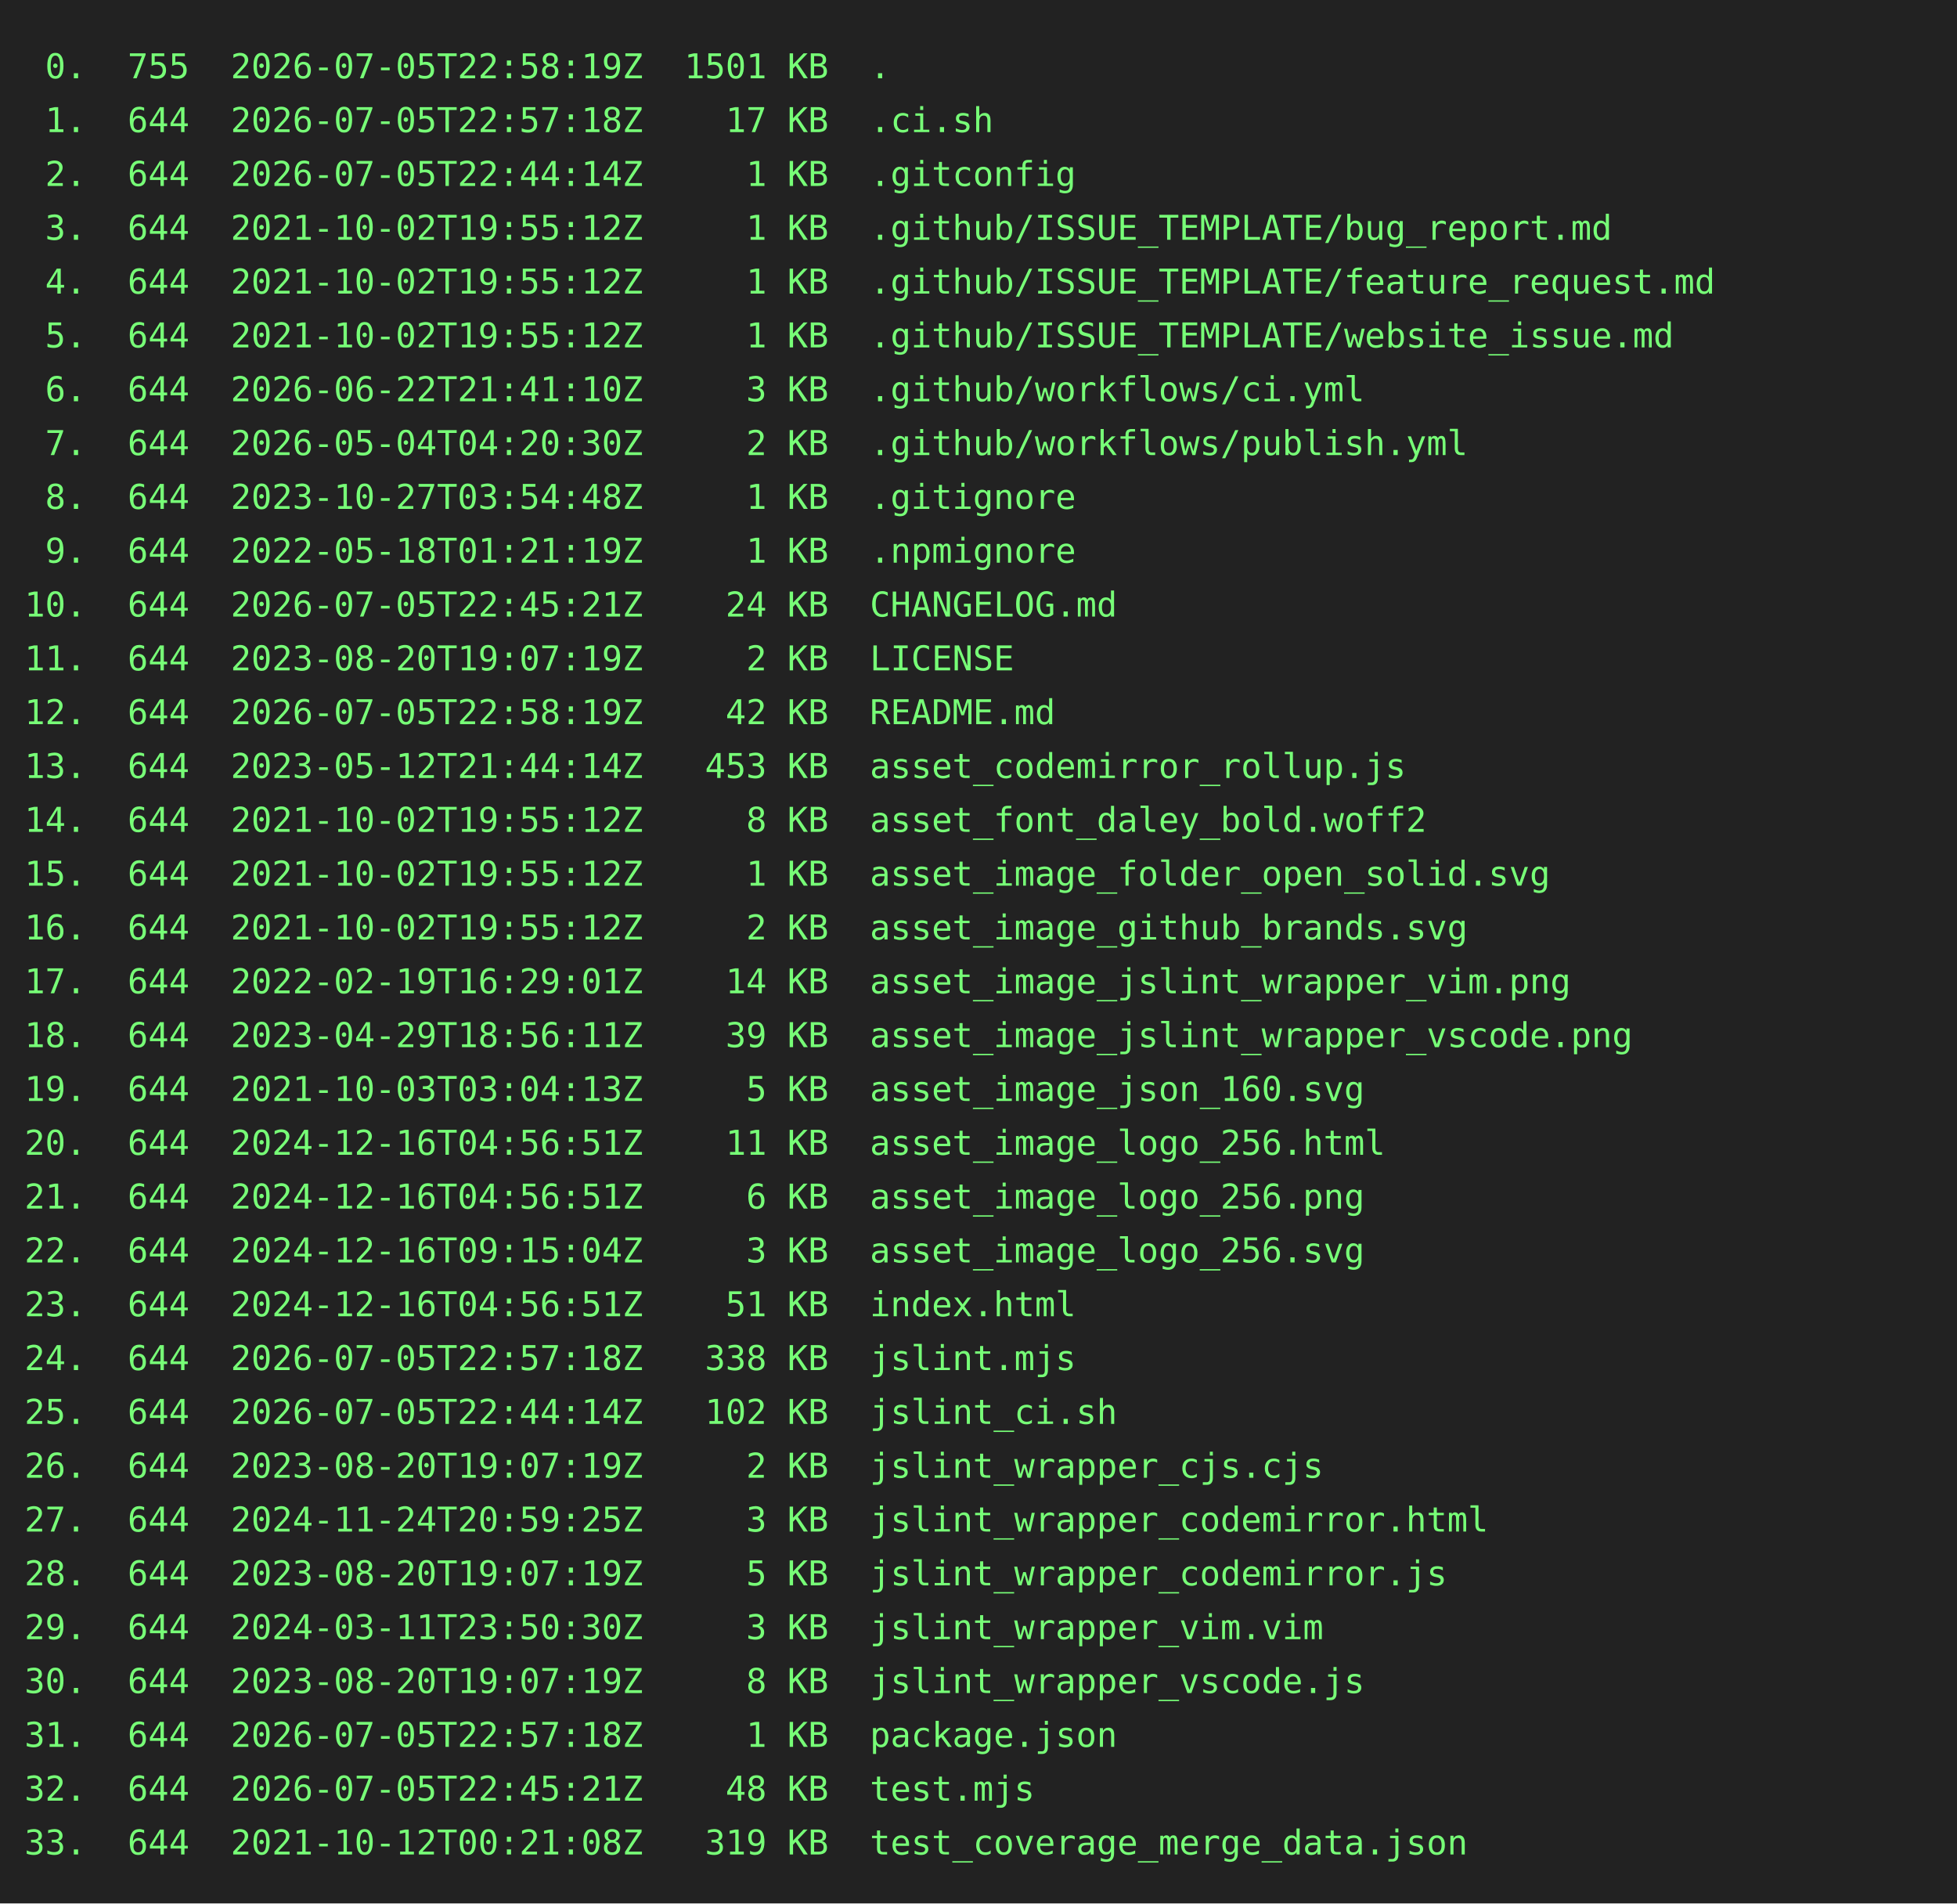
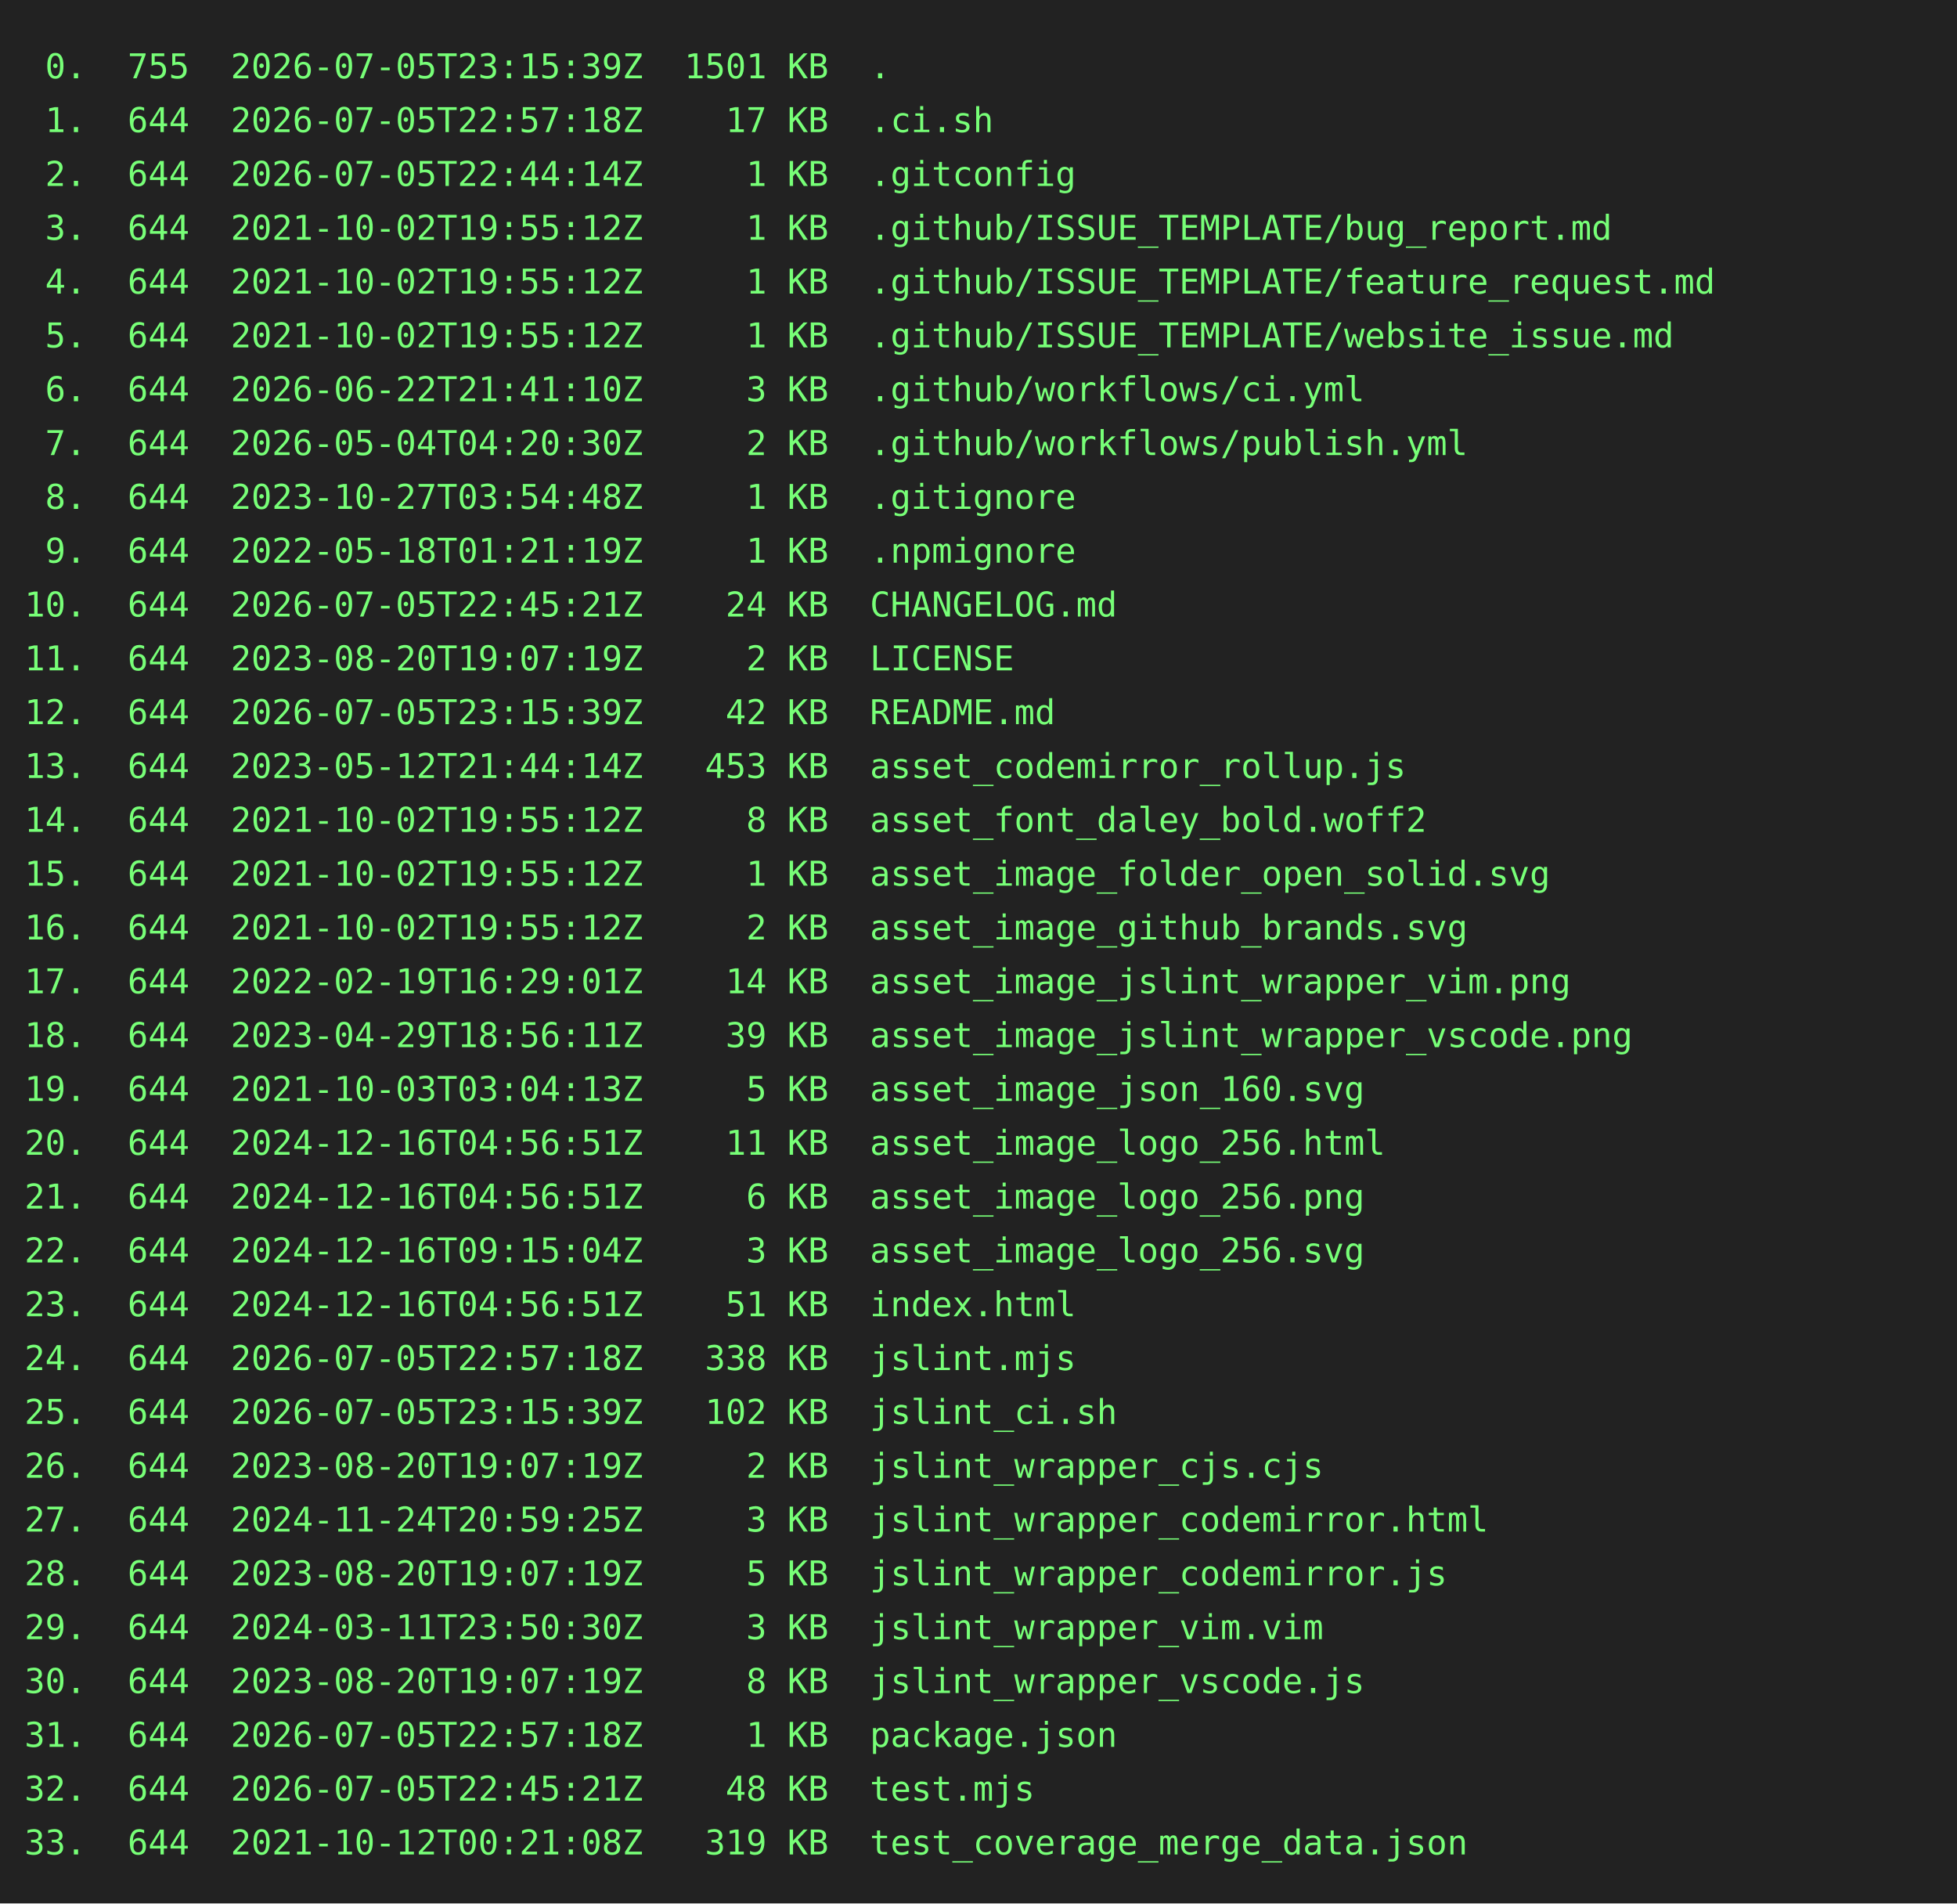
<svg xmlns="http://www.w3.org/2000/svg" height="778" width="800">
  <rect height="778" fill="#222" width="800" />
  <text fill="#7f7" font-family="consolas, menlo, monospace" font-size="14" xml:space="preserve">
-     <tspan lengthAdjust="spacingAndGlyphs" textLength="768" x="10" y="32"> 0.  755  2026-07-05T22:58:19Z  1501 KB  .                                                       </tspan>
+     <tspan lengthAdjust="spacingAndGlyphs" textLength="768" x="10" y="32"> 0.  755  2026-07-05T23:15:39Z  1501 KB  .                                                       </tspan>
    <tspan lengthAdjust="spacingAndGlyphs" textLength="768" x="10" y="54"> 1.  644  2026-07-05T22:57:18Z    17 KB  .ci.sh                                                  </tspan>
    <tspan lengthAdjust="spacingAndGlyphs" textLength="768" x="10" y="76"> 2.  644  2026-07-05T22:44:14Z     1 KB  .gitconfig                                              </tspan>
    <tspan lengthAdjust="spacingAndGlyphs" textLength="768" x="10" y="98"> 3.  644  2021-10-02T19:55:12Z     1 KB  .github/ISSUE_TEMPLATE/bug_report.md                    </tspan>
    <tspan lengthAdjust="spacingAndGlyphs" textLength="768" x="10" y="120"> 4.  644  2021-10-02T19:55:12Z     1 KB  .github/ISSUE_TEMPLATE/feature_request.md               </tspan>
    <tspan lengthAdjust="spacingAndGlyphs" textLength="768" x="10" y="142"> 5.  644  2021-10-02T19:55:12Z     1 KB  .github/ISSUE_TEMPLATE/website_issue.md                 </tspan>
    <tspan lengthAdjust="spacingAndGlyphs" textLength="768" x="10" y="164"> 6.  644  2026-06-22T21:41:10Z     3 KB  .github/workflows/ci.yml                                </tspan>
    <tspan lengthAdjust="spacingAndGlyphs" textLength="768" x="10" y="186"> 7.  644  2026-05-04T04:20:30Z     2 KB  .github/workflows/publish.yml                           </tspan>
    <tspan lengthAdjust="spacingAndGlyphs" textLength="768" x="10" y="208"> 8.  644  2023-10-27T03:54:48Z     1 KB  .gitignore                                              </tspan>
    <tspan lengthAdjust="spacingAndGlyphs" textLength="768" x="10" y="230"> 9.  644  2022-05-18T01:21:19Z     1 KB  .npmignore                                              </tspan>
    <tspan lengthAdjust="spacingAndGlyphs" textLength="768" x="10" y="252">10.  644  2026-07-05T22:45:21Z    24 KB  CHANGELOG.md                                            </tspan>
    <tspan lengthAdjust="spacingAndGlyphs" textLength="768" x="10" y="274">11.  644  2023-08-20T19:07:19Z     2 KB  LICENSE                                                 </tspan>
-     <tspan lengthAdjust="spacingAndGlyphs" textLength="768" x="10" y="296">12.  644  2026-07-05T22:58:19Z    42 KB  README.md                                               </tspan>
+     <tspan lengthAdjust="spacingAndGlyphs" textLength="768" x="10" y="296">12.  644  2026-07-05T23:15:39Z    42 KB  README.md                                               </tspan>
    <tspan lengthAdjust="spacingAndGlyphs" textLength="768" x="10" y="318">13.  644  2023-05-12T21:44:14Z   453 KB  asset_codemirror_rollup.js                              </tspan>
    <tspan lengthAdjust="spacingAndGlyphs" textLength="768" x="10" y="340">14.  644  2021-10-02T19:55:12Z     8 KB  asset_font_daley_bold.woff2                             </tspan>
    <tspan lengthAdjust="spacingAndGlyphs" textLength="768" x="10" y="362">15.  644  2021-10-02T19:55:12Z     1 KB  asset_image_folder_open_solid.svg                       </tspan>
    <tspan lengthAdjust="spacingAndGlyphs" textLength="768" x="10" y="384">16.  644  2021-10-02T19:55:12Z     2 KB  asset_image_github_brands.svg                           </tspan>
    <tspan lengthAdjust="spacingAndGlyphs" textLength="768" x="10" y="406">17.  644  2022-02-19T16:29:01Z    14 KB  asset_image_jslint_wrapper_vim.png                      </tspan>
    <tspan lengthAdjust="spacingAndGlyphs" textLength="768" x="10" y="428">18.  644  2023-04-29T18:56:11Z    39 KB  asset_image_jslint_wrapper_vscode.png                   </tspan>
    <tspan lengthAdjust="spacingAndGlyphs" textLength="768" x="10" y="450">19.  644  2021-10-03T03:04:13Z     5 KB  asset_image_json_160.svg                                </tspan>
    <tspan lengthAdjust="spacingAndGlyphs" textLength="768" x="10" y="472">20.  644  2024-12-16T04:56:51Z    11 KB  asset_image_logo_256.html                               </tspan>
    <tspan lengthAdjust="spacingAndGlyphs" textLength="768" x="10" y="494">21.  644  2024-12-16T04:56:51Z     6 KB  asset_image_logo_256.png                                </tspan>
    <tspan lengthAdjust="spacingAndGlyphs" textLength="768" x="10" y="516">22.  644  2024-12-16T09:15:04Z     3 KB  asset_image_logo_256.svg                                </tspan>
    <tspan lengthAdjust="spacingAndGlyphs" textLength="768" x="10" y="538">23.  644  2024-12-16T04:56:51Z    51 KB  index.html                                              </tspan>
    <tspan lengthAdjust="spacingAndGlyphs" textLength="768" x="10" y="560">24.  644  2026-07-05T22:57:18Z   338 KB  jslint.mjs                                              </tspan>
-     <tspan lengthAdjust="spacingAndGlyphs" textLength="768" x="10" y="582">25.  644  2026-07-05T22:44:14Z   102 KB  jslint_ci.sh                                            </tspan>
+     <tspan lengthAdjust="spacingAndGlyphs" textLength="768" x="10" y="582">25.  644  2026-07-05T23:15:39Z   102 KB  jslint_ci.sh                                            </tspan>
    <tspan lengthAdjust="spacingAndGlyphs" textLength="768" x="10" y="604">26.  644  2023-08-20T19:07:19Z     2 KB  jslint_wrapper_cjs.cjs                                  </tspan>
    <tspan lengthAdjust="spacingAndGlyphs" textLength="768" x="10" y="626">27.  644  2024-11-24T20:59:25Z     3 KB  jslint_wrapper_codemirror.html                          </tspan>
    <tspan lengthAdjust="spacingAndGlyphs" textLength="768" x="10" y="648">28.  644  2023-08-20T19:07:19Z     5 KB  jslint_wrapper_codemirror.js                            </tspan>
    <tspan lengthAdjust="spacingAndGlyphs" textLength="768" x="10" y="670">29.  644  2024-03-11T23:50:30Z     3 KB  jslint_wrapper_vim.vim                                  </tspan>
    <tspan lengthAdjust="spacingAndGlyphs" textLength="768" x="10" y="692">30.  644  2023-08-20T19:07:19Z     8 KB  jslint_wrapper_vscode.js                                </tspan>
    <tspan lengthAdjust="spacingAndGlyphs" textLength="768" x="10" y="714">31.  644  2026-07-05T22:57:18Z     1 KB  package.json                                            </tspan>
    <tspan lengthAdjust="spacingAndGlyphs" textLength="768" x="10" y="736">32.  644  2026-07-05T22:45:21Z    48 KB  test.mjs                                                </tspan>
    <tspan lengthAdjust="spacingAndGlyphs" textLength="768" x="10" y="758">33.  644  2021-10-12T00:21:08Z   319 KB  test_coverage_merge_data.json                           </tspan>
  </text>
</svg>
